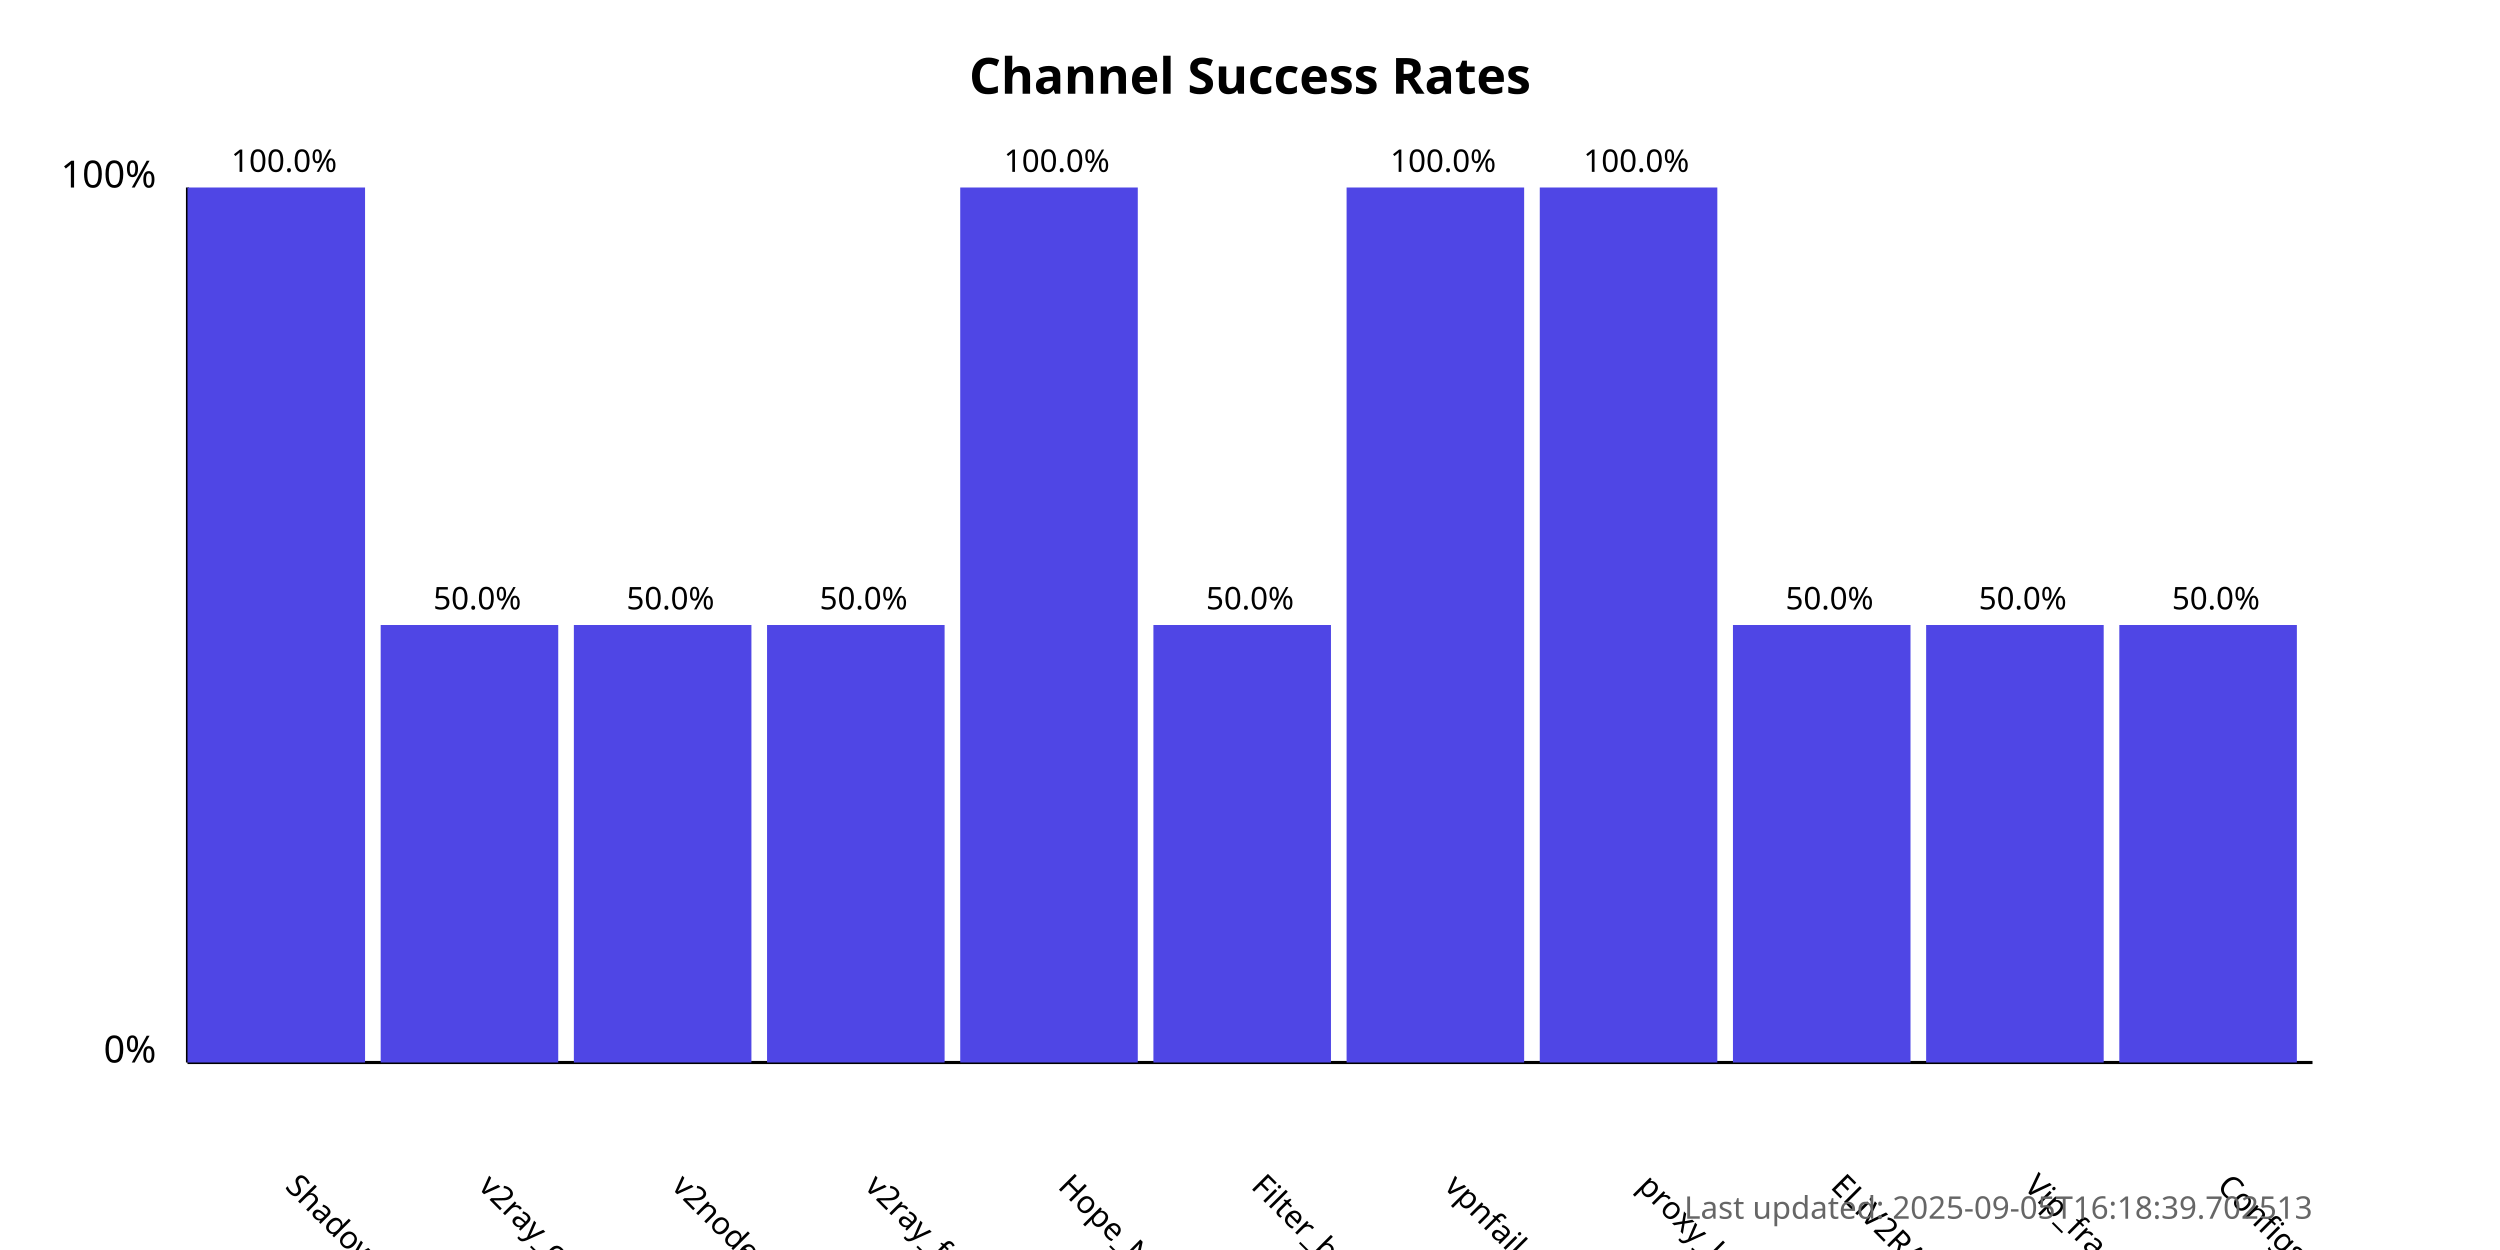
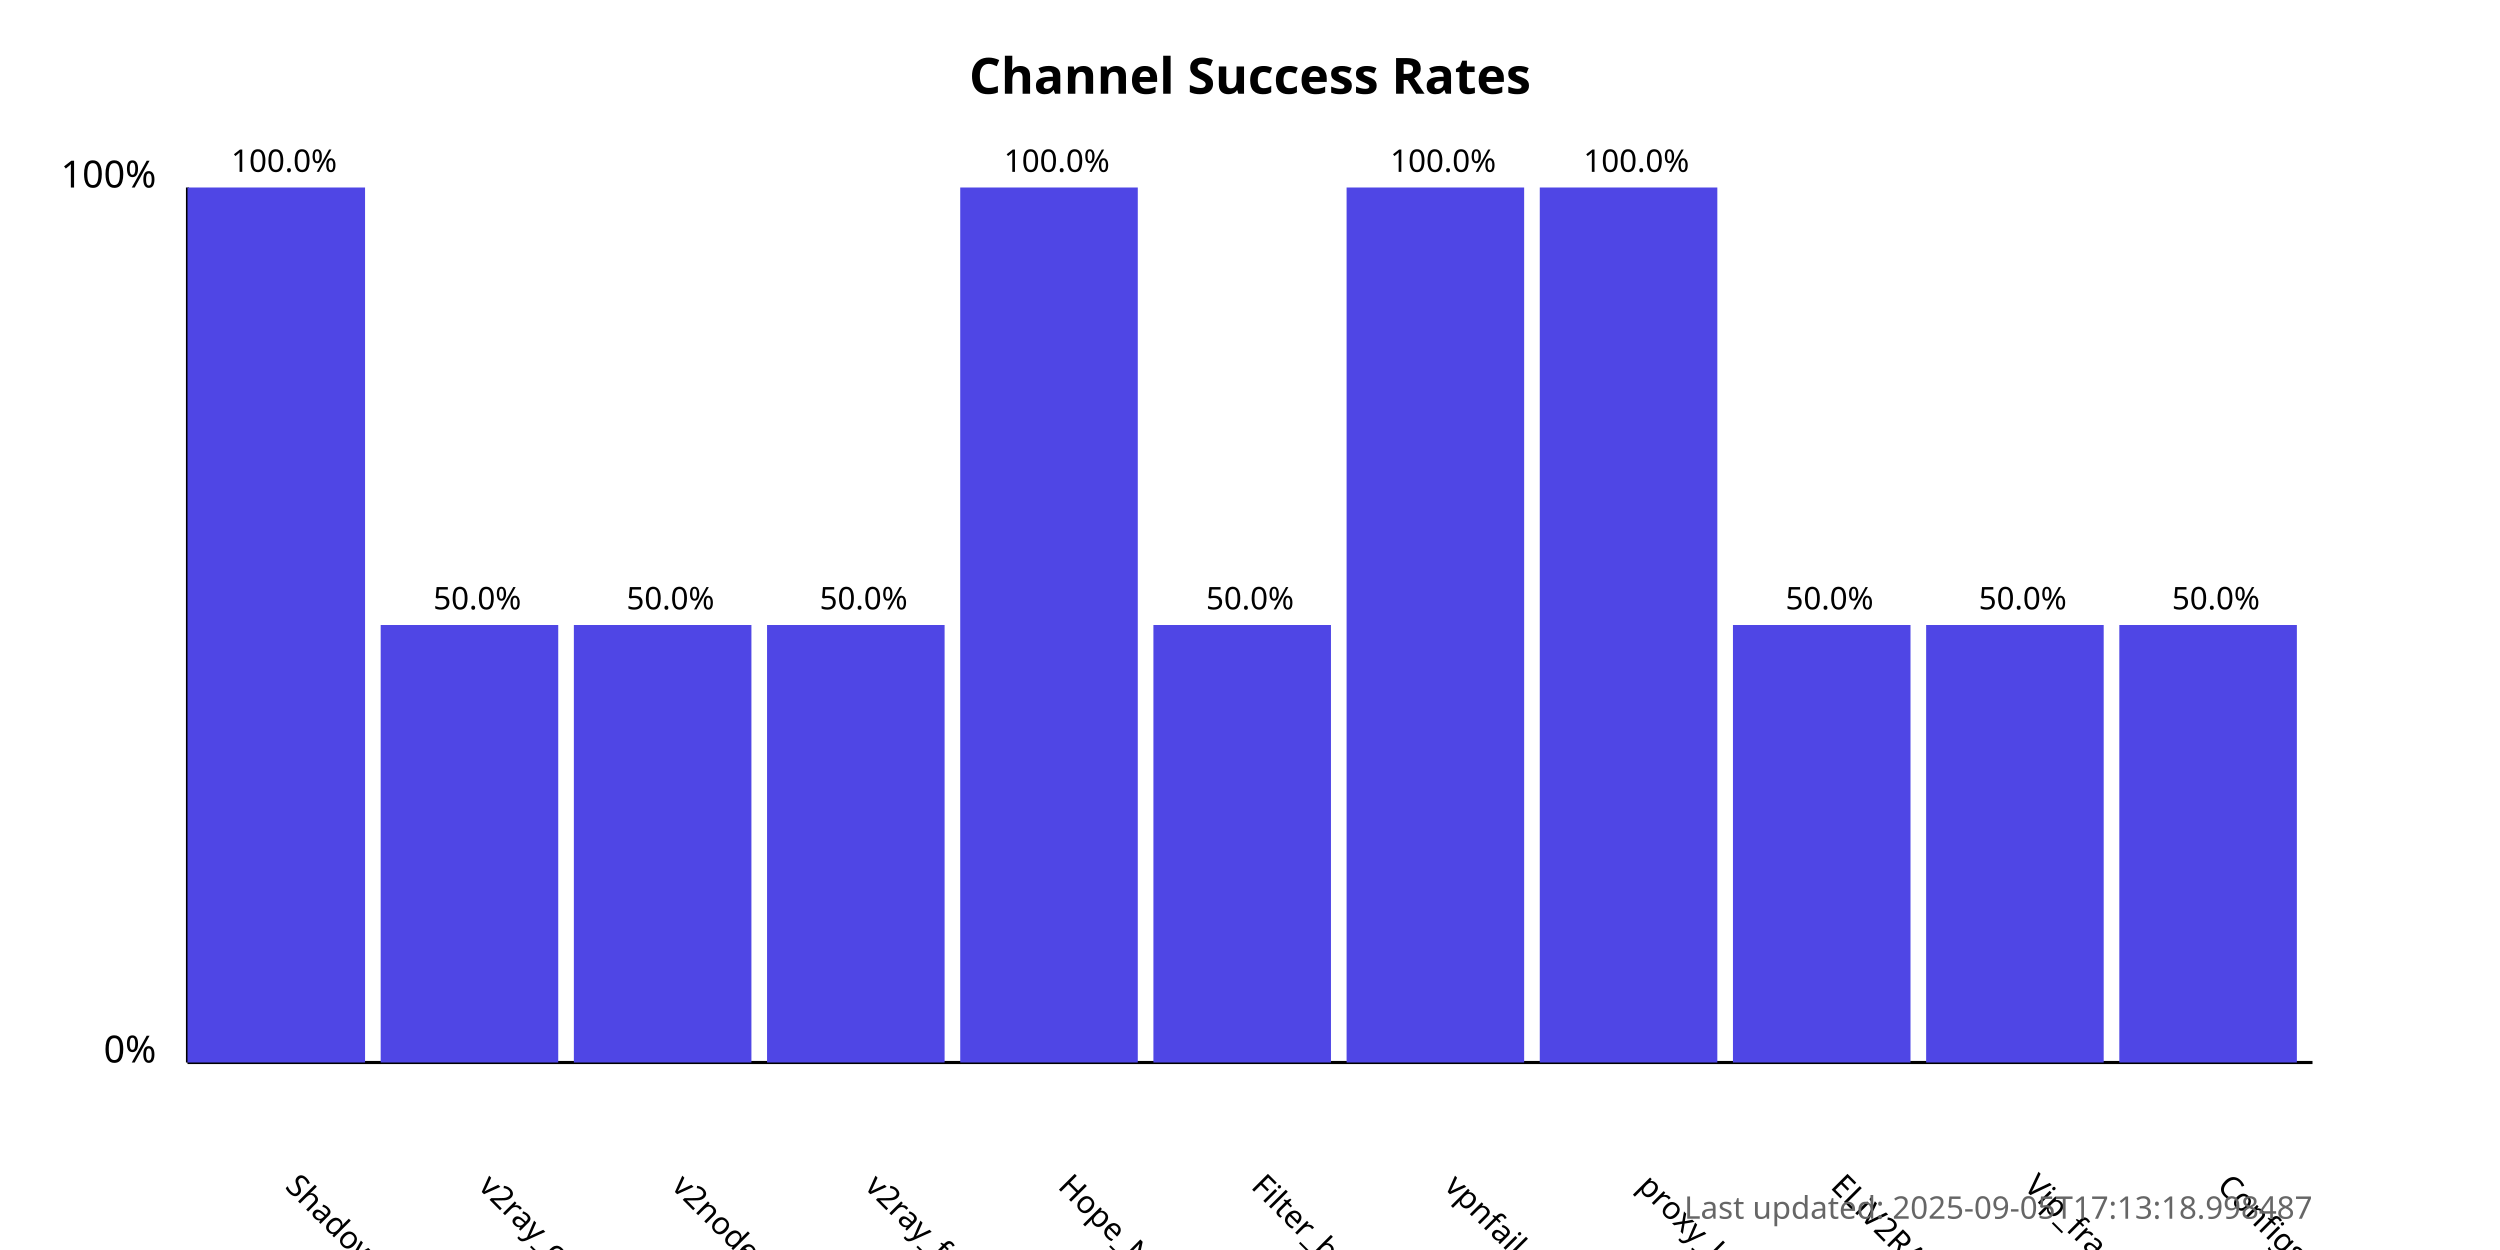
<svg xmlns="http://www.w3.org/2000/svg" width="800" height="400">
  <style>
            .chart-title { font: bold 16px sans-serif; }
            .axis-label { font: 12px sans-serif; }
            .tick-label { font: 10px sans-serif; }
            .bar { fill: #4f46e5; }
            .bar:hover { fill: #6366f1; }
            .timestamp { font: 10px sans-serif; fill: #666; }
        </style>
  <text x="400.0" y="30" text-anchor="middle" class="chart-title">
            Channel Success Rates
        </text>
  <line x1="60" y1="340" x2="60" y2="60" stroke="black" stroke-width="1" />
  <line x1="60" y1="340" x2="740" y2="340" stroke="black" stroke-width="1" />
  <text x="50" y="340" text-anchor="end" class="axis-label">0%</text>
  <text x="50" y="60" text-anchor="end" class="axis-label">100%</text>
  <g>
    <rect x="60" y="60.0" width="56.818" height="280.0" class="bar" />
    <text x="90.909" y="380" transform="rotate(45, 90.90909, 380)" text-anchor="start" class="tick-label">
                ShadowProxy66
            </text>
    <text x="90.909" y="55.0" text-anchor="middle" class="tick-label">
                100.0%
            </text>
  </g>
  <g>
    <rect x="121.818" y="200.0" width="56.818" height="140.0" class="bar" />
    <text x="152.727" y="380" transform="rotate(45, 152.7273, 380)" text-anchor="start" class="tick-label">
                v2ray_configs_pool
            </text>
    <text x="152.727" y="195.0" text-anchor="middle" class="tick-label">
                50.0%
            </text>
  </g>
  <g>
    <rect x="183.636" y="200.0" width="56.818" height="140.0" class="bar" />
    <text x="214.545" y="380" transform="rotate(45, 214.5455, 380)" text-anchor="start" class="tick-label">
                v2nodes
            </text>
    <text x="214.545" y="195.0" text-anchor="middle" class="tick-label">
                50.0%
            </text>
  </g>
  <g>
    <rect x="245.455" y="200.0" width="56.818" height="140.0" class="bar" />
    <text x="276.364" y="380" transform="rotate(45, 276.3636, 380)" text-anchor="start" class="tick-label">
                v2ray_free_conf
            </text>
    <text x="276.364" y="195.0" text-anchor="middle" class="tick-label">
                50.0%
            </text>
  </g>
  <g>
    <rect x="307.273" y="60.0" width="56.818" height="280.0" class="bar" />
    <text x="338.182" y="380" transform="rotate(45, 338.1818, 380)" text-anchor="start" class="tick-label">
                Hope_Net
            </text>
    <text x="338.182" y="55.0" text-anchor="middle" class="tick-label">
                100.0%
            </text>
  </g>
  <g>
    <rect x="369.091" y="200.0" width="56.818" height="140.0" class="bar" />
    <text x="400.0" y="380" transform="rotate(45, 400.0, 380)" text-anchor="start" class="tick-label">
                Filter_breaker
            </text>
    <text x="400.0" y="195.0" text-anchor="middle" class="tick-label">
                50.0%
            </text>
  </g>
  <g>
    <rect x="430.909" y="60.0" width="56.818" height="280.0" class="bar" />
    <text x="461.818" y="380" transform="rotate(45, 461.8182, 380)" text-anchor="start" class="tick-label">
                vpnfail_vless
            </text>
    <text x="461.818" y="55.0" text-anchor="middle" class="tick-label">
                100.0%
            </text>
  </g>
  <g>
    <rect x="492.727" y="60.0" width="56.818" height="280.0" class="bar" />
    <text x="523.636" y="380" transform="rotate(45, 523.6364, 380)" text-anchor="start" class="tick-label">
                proxy_kafee
            </text>
    <text x="523.636" y="55.0" text-anchor="middle" class="tick-label">
                100.0%
            </text>
  </g>
  <g>
    <rect x="554.545" y="200.0" width="56.818" height="140.0" class="bar" />
    <text x="585.455" y="380" transform="rotate(45, 585.4545, 380)" text-anchor="start" class="tick-label">
                ELiV2RAY
            </text>
    <text x="585.455" y="195.0" text-anchor="middle" class="tick-label">
                50.0%
            </text>
  </g>
  <g>
    <rect x="616.364" y="200.0" width="56.818" height="140.0" class="bar" />
    <text x="647.273" y="380" transform="rotate(45, 647.2727, 380)" text-anchor="start" class="tick-label">
                Vip_fragment_v2ray
            </text>
    <text x="647.273" y="195.0" text-anchor="middle" class="tick-label">
                50.0%
            </text>
  </g>
  <g>
    <rect x="678.182" y="200.0" width="56.818" height="140.0" class="bar" />
    <text x="709.091" y="380" transform="rotate(45, 709.0909, 380)" text-anchor="start" class="tick-label">
                ConfigsHubPlus
            </text>
    <text x="709.091" y="195.0" text-anchor="middle" class="tick-label">
                50.0%
            </text>
  </g>
  <text x="740" y="390" text-anchor="end" class="timestamp">
-             Last updated: 2025-09-05T16:18:39.702513
+             Last updated: 2025-09-05T17:13:18.998487
        </text>
</svg>
